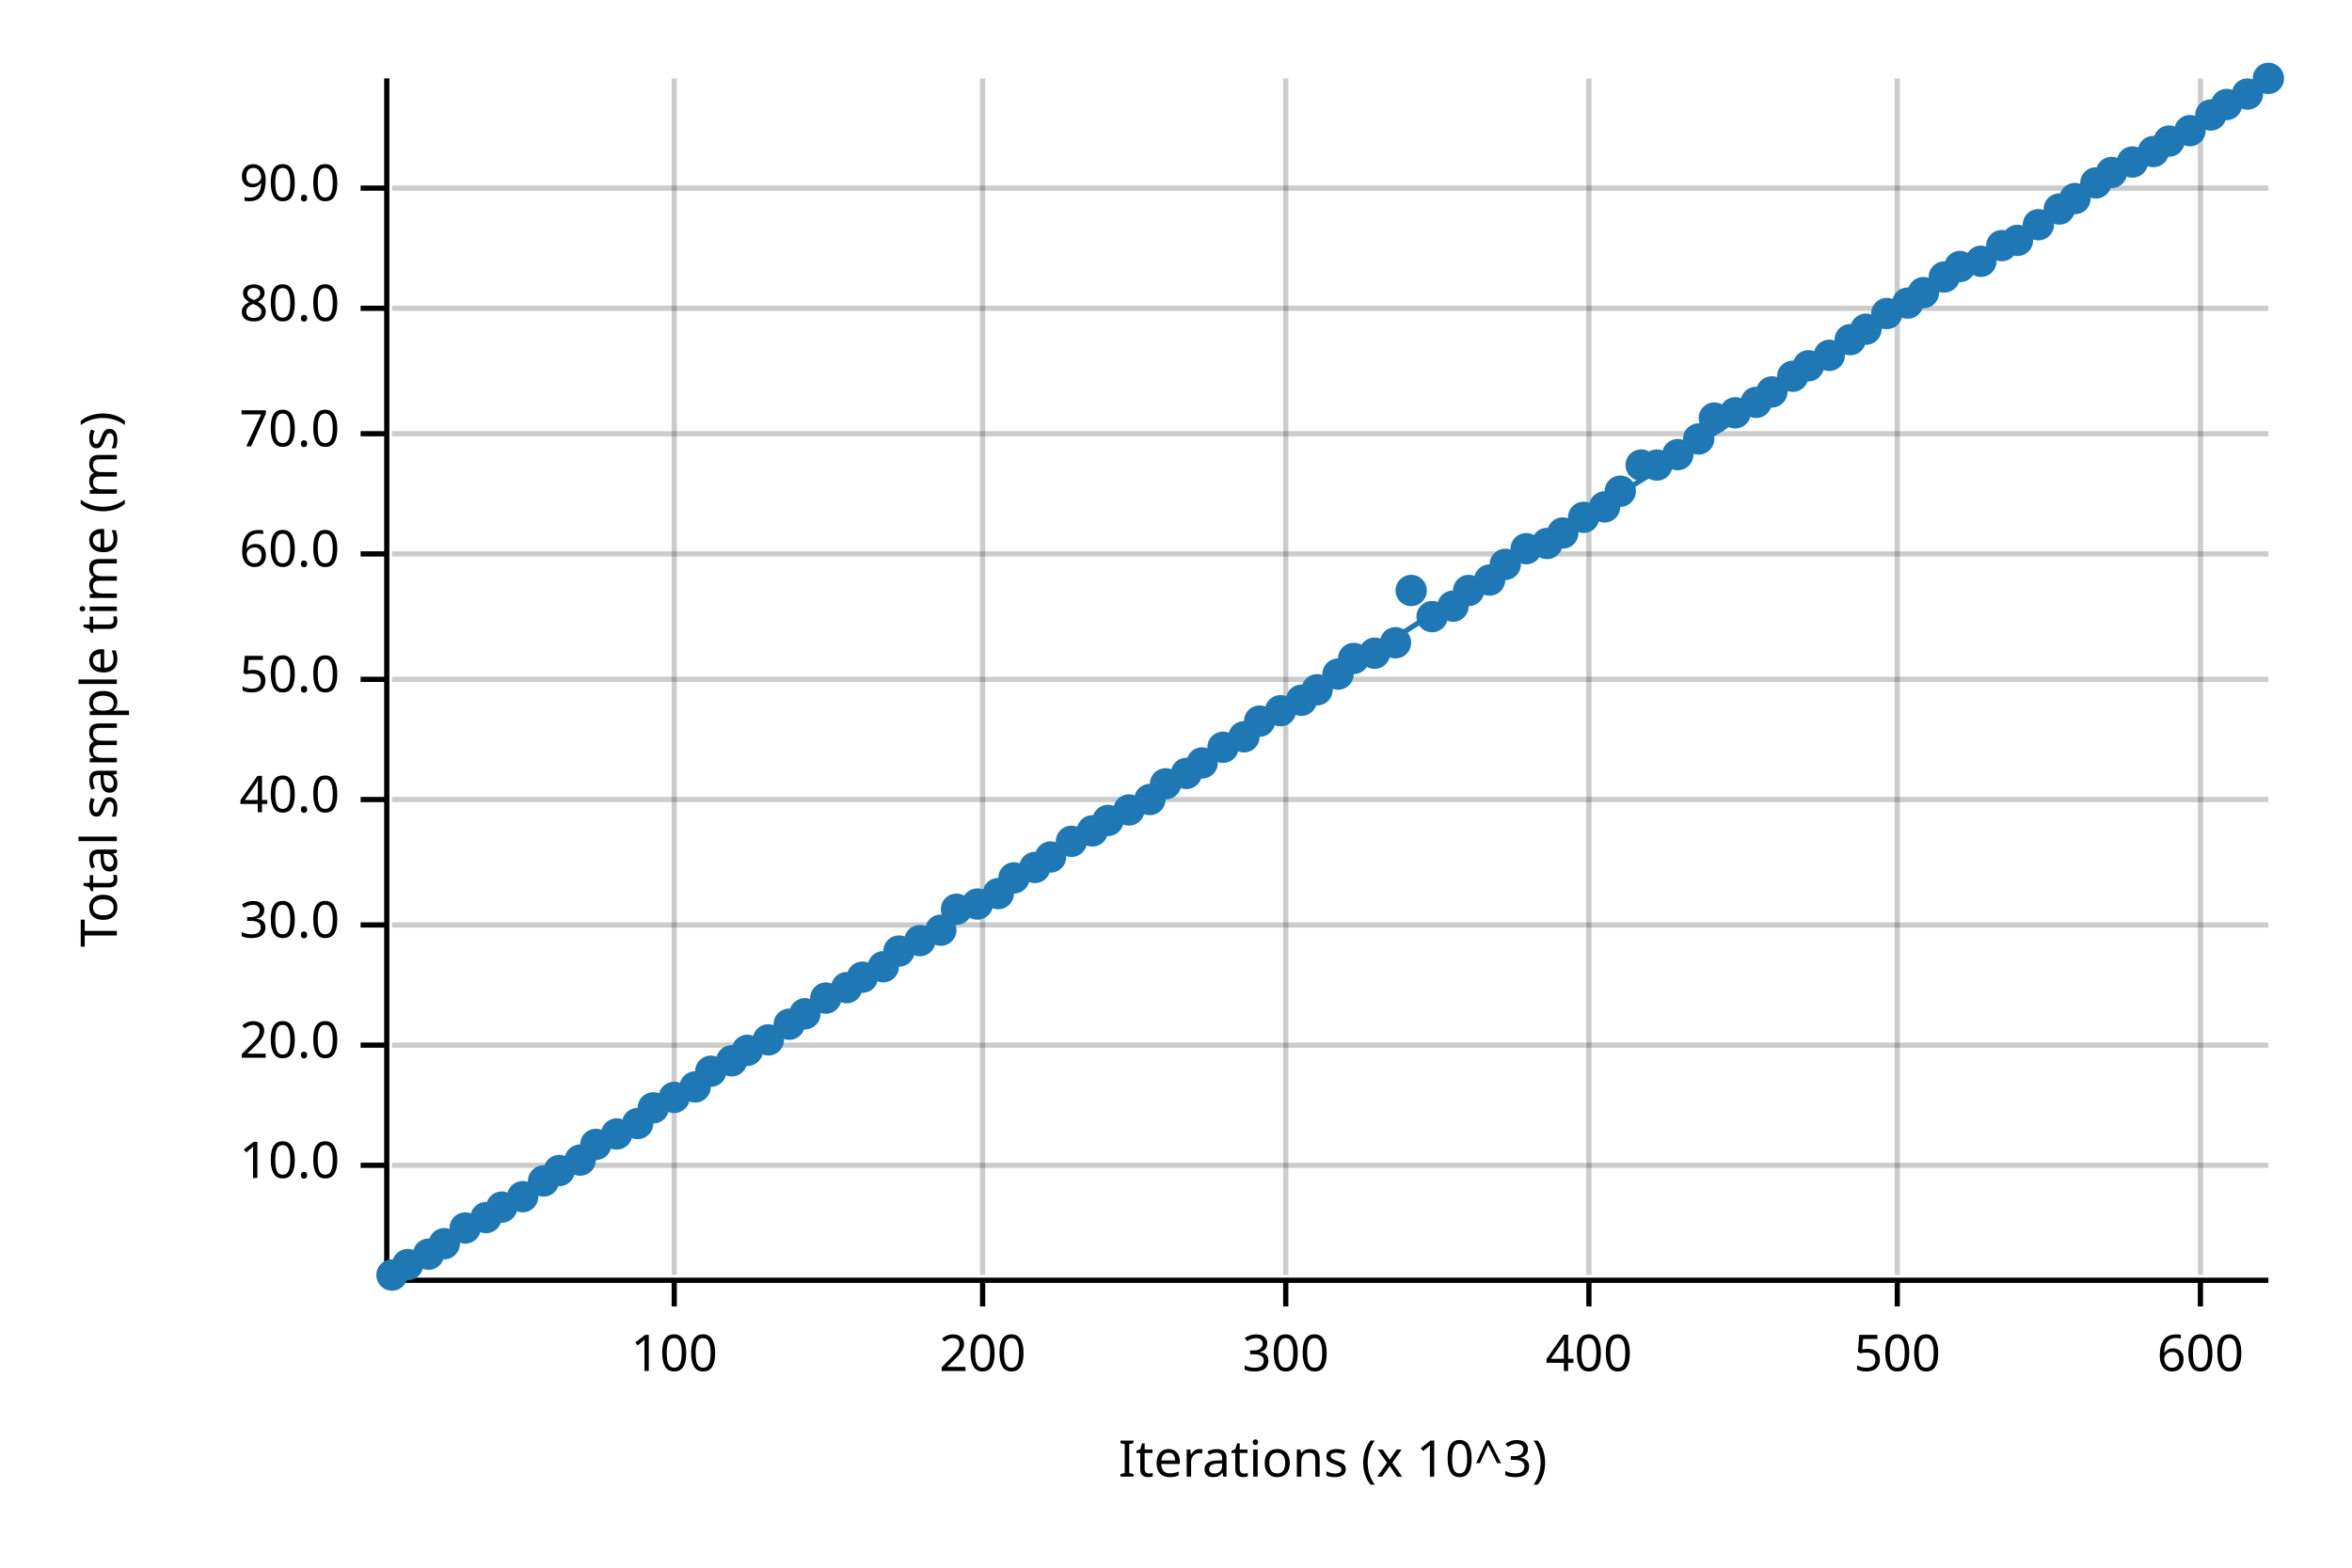
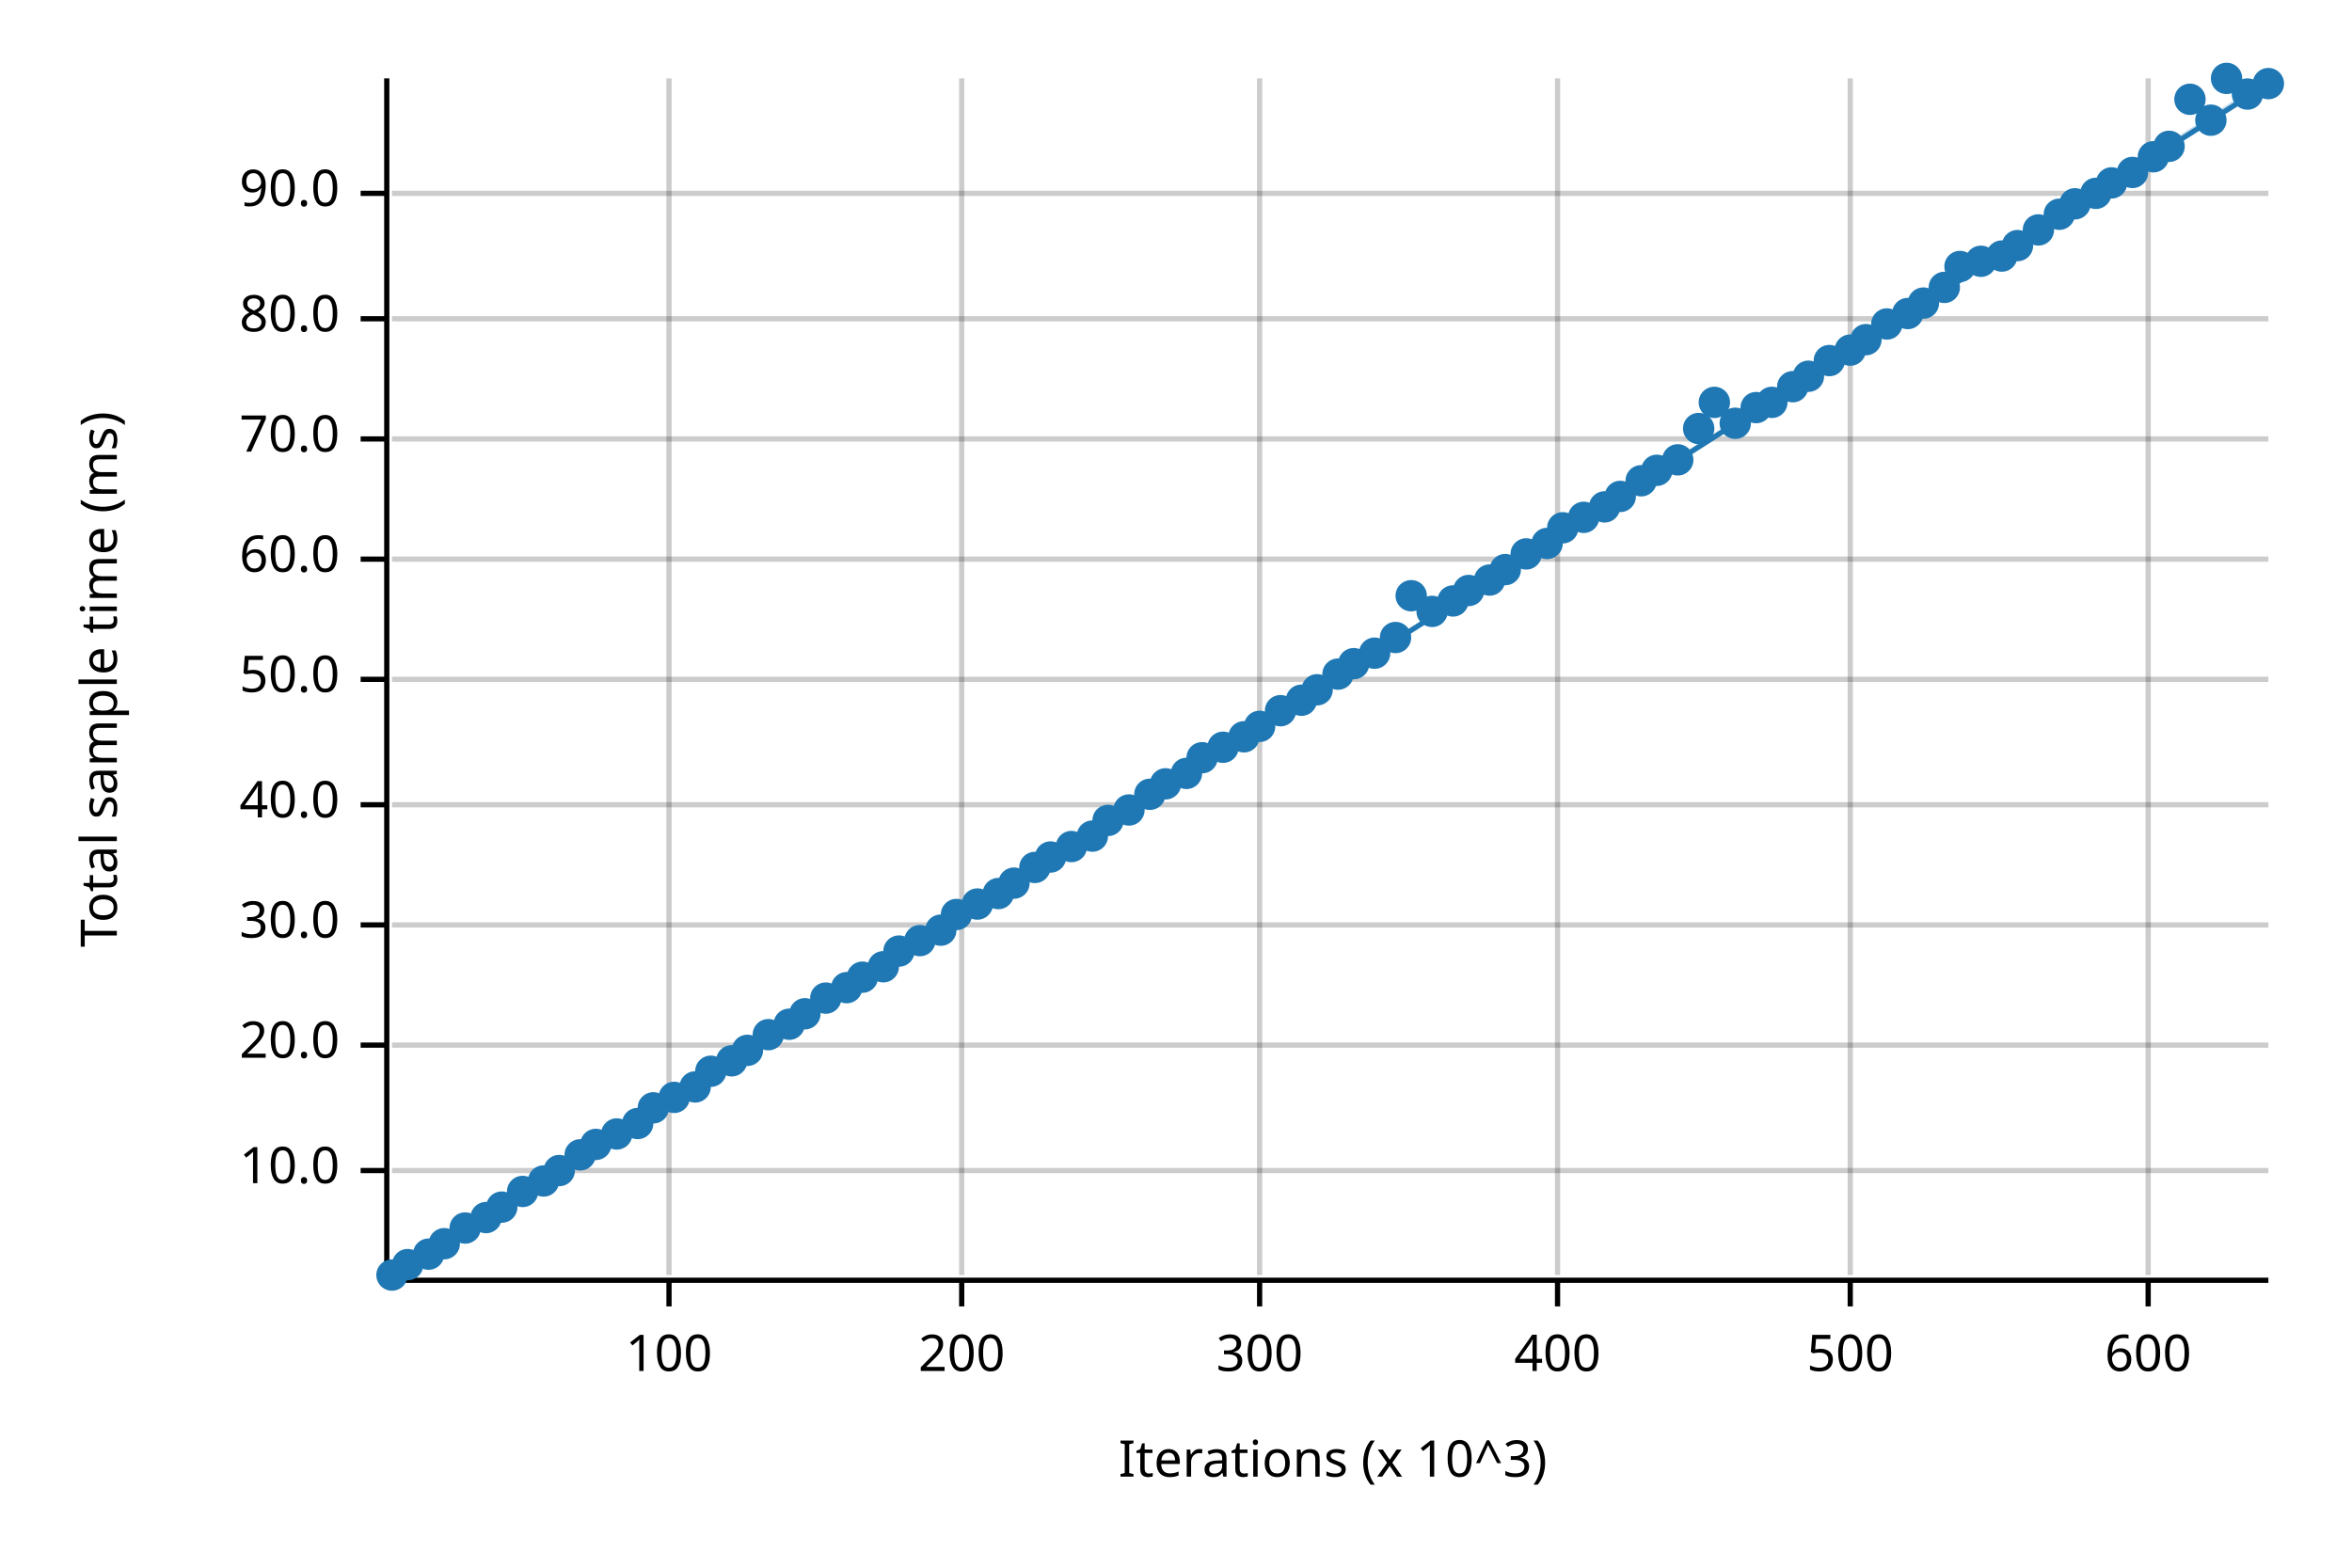
<svg xmlns="http://www.w3.org/2000/svg" width="450" height="300" viewBox="0 0 450 300">
  <text x="15" y="130" dy="0.76em" text-anchor="middle" font-family="sans-serif" font-size="9.677" opacity="1" fill="#000000" transform="rotate(270, 15, 130)">
Total sample time (ms)
</text>
  <text x="255" y="285" dy="-0.5ex" text-anchor="middle" font-family="sans-serif" font-size="9.677" opacity="1" fill="#000000">
Iterations (x 10^3)
</text>
-   <line opacity="0.2" stroke="#000000" stroke-width="1" x1="129" y1="244" x2="129" y2="15" />
-   <line opacity="0.2" stroke="#000000" stroke-width="1" x1="188" y1="244" x2="188" y2="15" />
-   <line opacity="0.2" stroke="#000000" stroke-width="1" x1="246" y1="244" x2="246" y2="15" />
-   <line opacity="0.2" stroke="#000000" stroke-width="1" x1="304" y1="244" x2="304" y2="15" />
-   <line opacity="0.2" stroke="#000000" stroke-width="1" x1="363" y1="244" x2="363" y2="15" />
-   <line opacity="0.2" stroke="#000000" stroke-width="1" x1="421" y1="244" x2="421" y2="15" />
-   <line opacity="0.2" stroke="#000000" stroke-width="1" x1="75" y1="223" x2="434" y2="223" />
+   <line opacity="0.2" stroke="#000000" stroke-width="1" x1="128" y1="244" x2="128" y2="15" />
+   <line opacity="0.2" stroke="#000000" stroke-width="1" x1="184" y1="244" x2="184" y2="15" />
+   <line opacity="0.2" stroke="#000000" stroke-width="1" x1="241" y1="244" x2="241" y2="15" />
+   <line opacity="0.2" stroke="#000000" stroke-width="1" x1="298" y1="244" x2="298" y2="15" />
+   <line opacity="0.2" stroke="#000000" stroke-width="1" x1="354" y1="244" x2="354" y2="15" />
+   <line opacity="0.2" stroke="#000000" stroke-width="1" x1="411" y1="244" x2="411" y2="15" />
+   <line opacity="0.2" stroke="#000000" stroke-width="1" x1="75" y1="224" x2="434" y2="224" />
  <line opacity="0.2" stroke="#000000" stroke-width="1" x1="75" y1="200" x2="434" y2="200" />
  <line opacity="0.2" stroke="#000000" stroke-width="1" x1="75" y1="177" x2="434" y2="177" />
-   <line opacity="0.2" stroke="#000000" stroke-width="1" x1="75" y1="153" x2="434" y2="153" />
+   <line opacity="0.2" stroke="#000000" stroke-width="1" x1="75" y1="154" x2="434" y2="154" />
  <line opacity="0.2" stroke="#000000" stroke-width="1" x1="75" y1="130" x2="434" y2="130" />
-   <line opacity="0.2" stroke="#000000" stroke-width="1" x1="75" y1="106" x2="434" y2="106" />
-   <line opacity="0.2" stroke="#000000" stroke-width="1" x1="75" y1="83" x2="434" y2="83" />
-   <line opacity="0.2" stroke="#000000" stroke-width="1" x1="75" y1="59" x2="434" y2="59" />
-   <line opacity="0.2" stroke="#000000" stroke-width="1" x1="75" y1="36" x2="434" y2="36" />
+   <line opacity="0.2" stroke="#000000" stroke-width="1" x1="75" y1="107" x2="434" y2="107" />
+   <line opacity="0.2" stroke="#000000" stroke-width="1" x1="75" y1="84" x2="434" y2="84" />
+   <line opacity="0.2" stroke="#000000" stroke-width="1" x1="75" y1="61" x2="434" y2="61" />
+   <line opacity="0.2" stroke="#000000" stroke-width="1" x1="75" y1="37" x2="434" y2="37" />
  <polyline fill="none" opacity="1" stroke="#000000" stroke-width="1" points="74,15 74,244 " />
-   <text x="65" y="223" dy="0.5ex" text-anchor="end" font-family="sans-serif" font-size="9.677" opacity="1" fill="#000000">
+   <text x="65" y="224" dy="0.5ex" text-anchor="end" font-family="sans-serif" font-size="9.677" opacity="1" fill="#000000">
10.0
</text>
-   <polyline fill="none" opacity="1" stroke="#000000" stroke-width="1" points="69,223 74,223 " />
+   <polyline fill="none" opacity="1" stroke="#000000" stroke-width="1" points="69,224 74,224 " />
  <text x="65" y="200" dy="0.5ex" text-anchor="end" font-family="sans-serif" font-size="9.677" opacity="1" fill="#000000">
20.0
</text>
  <polyline fill="none" opacity="1" stroke="#000000" stroke-width="1" points="69,200 74,200 " />
  <text x="65" y="177" dy="0.5ex" text-anchor="end" font-family="sans-serif" font-size="9.677" opacity="1" fill="#000000">
30.0
</text>
  <polyline fill="none" opacity="1" stroke="#000000" stroke-width="1" points="69,177 74,177 " />
-   <text x="65" y="153" dy="0.5ex" text-anchor="end" font-family="sans-serif" font-size="9.677" opacity="1" fill="#000000">
+   <text x="65" y="154" dy="0.5ex" text-anchor="end" font-family="sans-serif" font-size="9.677" opacity="1" fill="#000000">
40.0
</text>
-   <polyline fill="none" opacity="1" stroke="#000000" stroke-width="1" points="69,153 74,153 " />
+   <polyline fill="none" opacity="1" stroke="#000000" stroke-width="1" points="69,154 74,154 " />
  <text x="65" y="130" dy="0.5ex" text-anchor="end" font-family="sans-serif" font-size="9.677" opacity="1" fill="#000000">
50.0
</text>
  <polyline fill="none" opacity="1" stroke="#000000" stroke-width="1" points="69,130 74,130 " />
-   <text x="65" y="106" dy="0.5ex" text-anchor="end" font-family="sans-serif" font-size="9.677" opacity="1" fill="#000000">
+   <text x="65" y="107" dy="0.5ex" text-anchor="end" font-family="sans-serif" font-size="9.677" opacity="1" fill="#000000">
60.0
</text>
-   <polyline fill="none" opacity="1" stroke="#000000" stroke-width="1" points="69,106 74,106 " />
-   <text x="65" y="83" dy="0.5ex" text-anchor="end" font-family="sans-serif" font-size="9.677" opacity="1" fill="#000000">
+   <polyline fill="none" opacity="1" stroke="#000000" stroke-width="1" points="69,107 74,107 " />
+   <text x="65" y="84" dy="0.5ex" text-anchor="end" font-family="sans-serif" font-size="9.677" opacity="1" fill="#000000">
70.0
</text>
-   <polyline fill="none" opacity="1" stroke="#000000" stroke-width="1" points="69,83 74,83 " />
-   <text x="65" y="59" dy="0.5ex" text-anchor="end" font-family="sans-serif" font-size="9.677" opacity="1" fill="#000000">
+   <polyline fill="none" opacity="1" stroke="#000000" stroke-width="1" points="69,84 74,84 " />
+   <text x="65" y="61" dy="0.5ex" text-anchor="end" font-family="sans-serif" font-size="9.677" opacity="1" fill="#000000">
80.0
</text>
-   <polyline fill="none" opacity="1" stroke="#000000" stroke-width="1" points="69,59 74,59 " />
-   <text x="65" y="36" dy="0.5ex" text-anchor="end" font-family="sans-serif" font-size="9.677" opacity="1" fill="#000000">
+   <polyline fill="none" opacity="1" stroke="#000000" stroke-width="1" points="69,61 74,61 " />
+   <text x="65" y="37" dy="0.5ex" text-anchor="end" font-family="sans-serif" font-size="9.677" opacity="1" fill="#000000">
90.0
</text>
-   <polyline fill="none" opacity="1" stroke="#000000" stroke-width="1" points="69,36 74,36 " />
+   <polyline fill="none" opacity="1" stroke="#000000" stroke-width="1" points="69,37 74,37 " />
  <polyline fill="none" opacity="1" stroke="#000000" stroke-width="1" points="75,245 434,245 " />
-   <text x="129" y="255" dy="0.76em" text-anchor="middle" font-family="sans-serif" font-size="9.677" opacity="1" fill="#000000">
+   <text x="128" y="255" dy="0.76em" text-anchor="middle" font-family="sans-serif" font-size="9.677" opacity="1" fill="#000000">
100
</text>
-   <polyline fill="none" opacity="1" stroke="#000000" stroke-width="1" points="129,245 129,250 " />
-   <text x="188" y="255" dy="0.76em" text-anchor="middle" font-family="sans-serif" font-size="9.677" opacity="1" fill="#000000">
+   <polyline fill="none" opacity="1" stroke="#000000" stroke-width="1" points="128,245 128,250 " />
+   <text x="184" y="255" dy="0.76em" text-anchor="middle" font-family="sans-serif" font-size="9.677" opacity="1" fill="#000000">
200
</text>
-   <polyline fill="none" opacity="1" stroke="#000000" stroke-width="1" points="188,245 188,250 " />
-   <text x="246" y="255" dy="0.76em" text-anchor="middle" font-family="sans-serif" font-size="9.677" opacity="1" fill="#000000">
+   <polyline fill="none" opacity="1" stroke="#000000" stroke-width="1" points="184,245 184,250 " />
+   <text x="241" y="255" dy="0.76em" text-anchor="middle" font-family="sans-serif" font-size="9.677" opacity="1" fill="#000000">
300
</text>
-   <polyline fill="none" opacity="1" stroke="#000000" stroke-width="1" points="246,245 246,250 " />
-   <text x="304" y="255" dy="0.76em" text-anchor="middle" font-family="sans-serif" font-size="9.677" opacity="1" fill="#000000">
+   <polyline fill="none" opacity="1" stroke="#000000" stroke-width="1" points="241,245 241,250 " />
+   <text x="298" y="255" dy="0.76em" text-anchor="middle" font-family="sans-serif" font-size="9.677" opacity="1" fill="#000000">
400
</text>
-   <polyline fill="none" opacity="1" stroke="#000000" stroke-width="1" points="304,245 304,250 " />
-   <text x="363" y="255" dy="0.76em" text-anchor="middle" font-family="sans-serif" font-size="9.677" opacity="1" fill="#000000">
+   <polyline fill="none" opacity="1" stroke="#000000" stroke-width="1" points="298,245 298,250 " />
+   <text x="354" y="255" dy="0.76em" text-anchor="middle" font-family="sans-serif" font-size="9.677" opacity="1" fill="#000000">
500
</text>
-   <polyline fill="none" opacity="1" stroke="#000000" stroke-width="1" points="363,245 363,250 " />
-   <text x="421" y="255" dy="0.76em" text-anchor="middle" font-family="sans-serif" font-size="9.677" opacity="1" fill="#000000">
+   <polyline fill="none" opacity="1" stroke="#000000" stroke-width="1" points="354,245 354,250 " />
+   <text x="411" y="255" dy="0.76em" text-anchor="middle" font-family="sans-serif" font-size="9.677" opacity="1" fill="#000000">
600
</text>
-   <polyline fill="none" opacity="1" stroke="#000000" stroke-width="1" points="421,245 421,250 " />
+   <polyline fill="none" opacity="1" stroke="#000000" stroke-width="1" points="411,245 411,250 " />
  <circle cx="75" cy="244" r="3" opacity="1" fill="#1F78B4" stroke="none" stroke-width="1" />
  <circle cx="78" cy="242" r="3" opacity="1" fill="#1F78B4" stroke="none" stroke-width="1" />
  <circle cx="82" cy="240" r="3" opacity="1" fill="#1F78B4" stroke="none" stroke-width="1" />
  <circle cx="85" cy="238" r="3" opacity="1" fill="#1F78B4" stroke="none" stroke-width="1" />
  <circle cx="89" cy="235" r="3" opacity="1" fill="#1F78B4" stroke="none" stroke-width="1" />
  <circle cx="93" cy="233" r="3" opacity="1" fill="#1F78B4" stroke="none" stroke-width="1" />
  <circle cx="96" cy="231" r="3" opacity="1" fill="#1F78B4" stroke="none" stroke-width="1" />
-   <circle cx="100" cy="229" r="3" opacity="1" fill="#1F78B4" stroke="none" stroke-width="1" />
+   <circle cx="100" cy="228" r="3" opacity="1" fill="#1F78B4" stroke="none" stroke-width="1" />
  <circle cx="104" cy="226" r="3" opacity="1" fill="#1F78B4" stroke="none" stroke-width="1" />
  <circle cx="107" cy="224" r="3" opacity="1" fill="#1F78B4" stroke="none" stroke-width="1" />
-   <circle cx="111" cy="222" r="3" opacity="1" fill="#1F78B4" stroke="none" stroke-width="1" />
+   <circle cx="111" cy="221" r="3" opacity="1" fill="#1F78B4" stroke="none" stroke-width="1" />
  <circle cx="114" cy="219" r="3" opacity="1" fill="#1F78B4" stroke="none" stroke-width="1" />
  <circle cx="118" cy="217" r="3" opacity="1" fill="#1F78B4" stroke="none" stroke-width="1" />
  <circle cx="122" cy="215" r="3" opacity="1" fill="#1F78B4" stroke="none" stroke-width="1" />
  <circle cx="125" cy="212" r="3" opacity="1" fill="#1F78B4" stroke="none" stroke-width="1" />
  <circle cx="129" cy="210" r="3" opacity="1" fill="#1F78B4" stroke="none" stroke-width="1" />
  <circle cx="133" cy="208" r="3" opacity="1" fill="#1F78B4" stroke="none" stroke-width="1" />
  <circle cx="136" cy="205" r="3" opacity="1" fill="#1F78B4" stroke="none" stroke-width="1" />
  <circle cx="140" cy="203" r="3" opacity="1" fill="#1F78B4" stroke="none" stroke-width="1" />
  <circle cx="143" cy="201" r="3" opacity="1" fill="#1F78B4" stroke="none" stroke-width="1" />
-   <circle cx="147" cy="199" r="3" opacity="1" fill="#1F78B4" stroke="none" stroke-width="1" />
+   <circle cx="147" cy="198" r="3" opacity="1" fill="#1F78B4" stroke="none" stroke-width="1" />
  <circle cx="151" cy="196" r="3" opacity="1" fill="#1F78B4" stroke="none" stroke-width="1" />
  <circle cx="154" cy="194" r="3" opacity="1" fill="#1F78B4" stroke="none" stroke-width="1" />
  <circle cx="158" cy="191" r="3" opacity="1" fill="#1F78B4" stroke="none" stroke-width="1" />
  <circle cx="162" cy="189" r="3" opacity="1" fill="#1F78B4" stroke="none" stroke-width="1" />
  <circle cx="165" cy="187" r="3" opacity="1" fill="#1F78B4" stroke="none" stroke-width="1" />
  <circle cx="169" cy="185" r="3" opacity="1" fill="#1F78B4" stroke="none" stroke-width="1" />
  <circle cx="172" cy="182" r="3" opacity="1" fill="#1F78B4" stroke="none" stroke-width="1" />
  <circle cx="176" cy="180" r="3" opacity="1" fill="#1F78B4" stroke="none" stroke-width="1" />
  <circle cx="180" cy="178" r="3" opacity="1" fill="#1F78B4" stroke="none" stroke-width="1" />
-   <circle cx="183" cy="174" r="3" opacity="1" fill="#1F78B4" stroke="none" stroke-width="1" />
+   <circle cx="183" cy="175" r="3" opacity="1" fill="#1F78B4" stroke="none" stroke-width="1" />
  <circle cx="187" cy="173" r="3" opacity="1" fill="#1F78B4" stroke="none" stroke-width="1" />
  <circle cx="191" cy="171" r="3" opacity="1" fill="#1F78B4" stroke="none" stroke-width="1" />
-   <circle cx="194" cy="168" r="3" opacity="1" fill="#1F78B4" stroke="none" stroke-width="1" />
+   <circle cx="194" cy="169" r="3" opacity="1" fill="#1F78B4" stroke="none" stroke-width="1" />
  <circle cx="198" cy="166" r="3" opacity="1" fill="#1F78B4" stroke="none" stroke-width="1" />
  <circle cx="201" cy="164" r="3" opacity="1" fill="#1F78B4" stroke="none" stroke-width="1" />
-   <circle cx="205" cy="161" r="3" opacity="1" fill="#1F78B4" stroke="none" stroke-width="1" />
-   <circle cx="209" cy="159" r="3" opacity="1" fill="#1F78B4" stroke="none" stroke-width="1" />
+   <circle cx="205" cy="162" r="3" opacity="1" fill="#1F78B4" stroke="none" stroke-width="1" />
+   <circle cx="209" cy="160" r="3" opacity="1" fill="#1F78B4" stroke="none" stroke-width="1" />
  <circle cx="212" cy="157" r="3" opacity="1" fill="#1F78B4" stroke="none" stroke-width="1" />
  <circle cx="216" cy="155" r="3" opacity="1" fill="#1F78B4" stroke="none" stroke-width="1" />
-   <circle cx="220" cy="153" r="3" opacity="1" fill="#1F78B4" stroke="none" stroke-width="1" />
+   <circle cx="220" cy="152" r="3" opacity="1" fill="#1F78B4" stroke="none" stroke-width="1" />
  <circle cx="223" cy="150" r="3" opacity="1" fill="#1F78B4" stroke="none" stroke-width="1" />
  <circle cx="227" cy="148" r="3" opacity="1" fill="#1F78B4" stroke="none" stroke-width="1" />
-   <circle cx="230" cy="146" r="3" opacity="1" fill="#1F78B4" stroke="none" stroke-width="1" />
+   <circle cx="230" cy="145" r="3" opacity="1" fill="#1F78B4" stroke="none" stroke-width="1" />
  <circle cx="234" cy="143" r="3" opacity="1" fill="#1F78B4" stroke="none" stroke-width="1" />
  <circle cx="238" cy="141" r="3" opacity="1" fill="#1F78B4" stroke="none" stroke-width="1" />
-   <circle cx="241" cy="138" r="3" opacity="1" fill="#1F78B4" stroke="none" stroke-width="1" />
+   <circle cx="241" cy="139" r="3" opacity="1" fill="#1F78B4" stroke="none" stroke-width="1" />
  <circle cx="245" cy="136" r="3" opacity="1" fill="#1F78B4" stroke="none" stroke-width="1" />
  <circle cx="249" cy="134" r="3" opacity="1" fill="#1F78B4" stroke="none" stroke-width="1" />
  <circle cx="252" cy="132" r="3" opacity="1" fill="#1F78B4" stroke="none" stroke-width="1" />
  <circle cx="256" cy="129" r="3" opacity="1" fill="#1F78B4" stroke="none" stroke-width="1" />
-   <circle cx="259" cy="126" r="3" opacity="1" fill="#1F78B4" stroke="none" stroke-width="1" />
+   <circle cx="259" cy="127" r="3" opacity="1" fill="#1F78B4" stroke="none" stroke-width="1" />
  <circle cx="263" cy="125" r="3" opacity="1" fill="#1F78B4" stroke="none" stroke-width="1" />
-   <circle cx="267" cy="123" r="3" opacity="1" fill="#1F78B4" stroke="none" stroke-width="1" />
-   <circle cx="270" cy="113" r="3" opacity="1" fill="#1F78B4" stroke="none" stroke-width="1" />
-   <circle cx="274" cy="118" r="3" opacity="1" fill="#1F78B4" stroke="none" stroke-width="1" />
-   <circle cx="278" cy="116" r="3" opacity="1" fill="#1F78B4" stroke="none" stroke-width="1" />
+   <circle cx="267" cy="122" r="3" opacity="1" fill="#1F78B4" stroke="none" stroke-width="1" />
+   <circle cx="270" cy="114" r="3" opacity="1" fill="#1F78B4" stroke="none" stroke-width="1" />
+   <circle cx="274" cy="117" r="3" opacity="1" fill="#1F78B4" stroke="none" stroke-width="1" />
+   <circle cx="278" cy="115" r="3" opacity="1" fill="#1F78B4" stroke="none" stroke-width="1" />
  <circle cx="281" cy="113" r="3" opacity="1" fill="#1F78B4" stroke="none" stroke-width="1" />
  <circle cx="285" cy="111" r="3" opacity="1" fill="#1F78B4" stroke="none" stroke-width="1" />
-   <circle cx="288" cy="108" r="3" opacity="1" fill="#1F78B4" stroke="none" stroke-width="1" />
-   <circle cx="292" cy="105" r="3" opacity="1" fill="#1F78B4" stroke="none" stroke-width="1" />
+   <circle cx="288" cy="109" r="3" opacity="1" fill="#1F78B4" stroke="none" stroke-width="1" />
+   <circle cx="292" cy="106" r="3" opacity="1" fill="#1F78B4" stroke="none" stroke-width="1" />
  <circle cx="296" cy="104" r="3" opacity="1" fill="#1F78B4" stroke="none" stroke-width="1" />
-   <circle cx="299" cy="102" r="3" opacity="1" fill="#1F78B4" stroke="none" stroke-width="1" />
+   <circle cx="299" cy="101" r="3" opacity="1" fill="#1F78B4" stroke="none" stroke-width="1" />
  <circle cx="303" cy="99" r="3" opacity="1" fill="#1F78B4" stroke="none" stroke-width="1" />
  <circle cx="307" cy="97" r="3" opacity="1" fill="#1F78B4" stroke="none" stroke-width="1" />
-   <circle cx="310" cy="94" r="3" opacity="1" fill="#1F78B4" stroke="none" stroke-width="1" />
-   <circle cx="314" cy="89" r="3" opacity="1" fill="#1F78B4" stroke="none" stroke-width="1" />
-   <circle cx="317" cy="89" r="3" opacity="1" fill="#1F78B4" stroke="none" stroke-width="1" />
-   <circle cx="321" cy="87" r="3" opacity="1" fill="#1F78B4" stroke="none" stroke-width="1" />
-   <circle cx="325" cy="84" r="3" opacity="1" fill="#1F78B4" stroke="none" stroke-width="1" />
-   <circle cx="328" cy="80" r="3" opacity="1" fill="#1F78B4" stroke="none" stroke-width="1" />
-   <circle cx="332" cy="79" r="3" opacity="1" fill="#1F78B4" stroke="none" stroke-width="1" />
-   <circle cx="336" cy="77" r="3" opacity="1" fill="#1F78B4" stroke="none" stroke-width="1" />
-   <circle cx="339" cy="75" r="3" opacity="1" fill="#1F78B4" stroke="none" stroke-width="1" />
-   <circle cx="343" cy="72" r="3" opacity="1" fill="#1F78B4" stroke="none" stroke-width="1" />
-   <circle cx="346" cy="70" r="3" opacity="1" fill="#1F78B4" stroke="none" stroke-width="1" />
-   <circle cx="350" cy="68" r="3" opacity="1" fill="#1F78B4" stroke="none" stroke-width="1" />
-   <circle cx="354" cy="65" r="3" opacity="1" fill="#1F78B4" stroke="none" stroke-width="1" />
-   <circle cx="357" cy="63" r="3" opacity="1" fill="#1F78B4" stroke="none" stroke-width="1" />
-   <circle cx="361" cy="60" r="3" opacity="1" fill="#1F78B4" stroke="none" stroke-width="1" />
-   <circle cx="365" cy="58" r="3" opacity="1" fill="#1F78B4" stroke="none" stroke-width="1" />
-   <circle cx="368" cy="56" r="3" opacity="1" fill="#1F78B4" stroke="none" stroke-width="1" />
-   <circle cx="372" cy="53" r="3" opacity="1" fill="#1F78B4" stroke="none" stroke-width="1" />
+   <circle cx="310" cy="95" r="3" opacity="1" fill="#1F78B4" stroke="none" stroke-width="1" />
+   <circle cx="314" cy="92" r="3" opacity="1" fill="#1F78B4" stroke="none" stroke-width="1" />
+   <circle cx="317" cy="90" r="3" opacity="1" fill="#1F78B4" stroke="none" stroke-width="1" />
+   <circle cx="321" cy="88" r="3" opacity="1" fill="#1F78B4" stroke="none" stroke-width="1" />
+   <circle cx="325" cy="82" r="3" opacity="1" fill="#1F78B4" stroke="none" stroke-width="1" />
+   <circle cx="328" cy="77" r="3" opacity="1" fill="#1F78B4" stroke="none" stroke-width="1" />
+   <circle cx="332" cy="81" r="3" opacity="1" fill="#1F78B4" stroke="none" stroke-width="1" />
+   <circle cx="336" cy="78" r="3" opacity="1" fill="#1F78B4" stroke="none" stroke-width="1" />
+   <circle cx="339" cy="77" r="3" opacity="1" fill="#1F78B4" stroke="none" stroke-width="1" />
+   <circle cx="343" cy="74" r="3" opacity="1" fill="#1F78B4" stroke="none" stroke-width="1" />
+   <circle cx="346" cy="72" r="3" opacity="1" fill="#1F78B4" stroke="none" stroke-width="1" />
+   <circle cx="350" cy="69" r="3" opacity="1" fill="#1F78B4" stroke="none" stroke-width="1" />
+   <circle cx="354" cy="67" r="3" opacity="1" fill="#1F78B4" stroke="none" stroke-width="1" />
+   <circle cx="357" cy="65" r="3" opacity="1" fill="#1F78B4" stroke="none" stroke-width="1" />
+   <circle cx="361" cy="62" r="3" opacity="1" fill="#1F78B4" stroke="none" stroke-width="1" />
+   <circle cx="365" cy="60" r="3" opacity="1" fill="#1F78B4" stroke="none" stroke-width="1" />
+   <circle cx="368" cy="58" r="3" opacity="1" fill="#1F78B4" stroke="none" stroke-width="1" />
+   <circle cx="372" cy="55" r="3" opacity="1" fill="#1F78B4" stroke="none" stroke-width="1" />
  <circle cx="375" cy="51" r="3" opacity="1" fill="#1F78B4" stroke="none" stroke-width="1" />
  <circle cx="379" cy="50" r="3" opacity="1" fill="#1F78B4" stroke="none" stroke-width="1" />
-   <circle cx="383" cy="47" r="3" opacity="1" fill="#1F78B4" stroke="none" stroke-width="1" />
-   <circle cx="386" cy="46" r="3" opacity="1" fill="#1F78B4" stroke="none" stroke-width="1" />
-   <circle cx="390" cy="43" r="3" opacity="1" fill="#1F78B4" stroke="none" stroke-width="1" />
-   <circle cx="394" cy="40" r="3" opacity="1" fill="#1F78B4" stroke="none" stroke-width="1" />
-   <circle cx="397" cy="38" r="3" opacity="1" fill="#1F78B4" stroke="none" stroke-width="1" />
-   <circle cx="401" cy="35" r="3" opacity="1" fill="#1F78B4" stroke="none" stroke-width="1" />
-   <circle cx="404" cy="33" r="3" opacity="1" fill="#1F78B4" stroke="none" stroke-width="1" />
-   <circle cx="408" cy="31" r="3" opacity="1" fill="#1F78B4" stroke="none" stroke-width="1" />
-   <circle cx="412" cy="29" r="3" opacity="1" fill="#1F78B4" stroke="none" stroke-width="1" />
-   <circle cx="415" cy="27" r="3" opacity="1" fill="#1F78B4" stroke="none" stroke-width="1" />
-   <circle cx="419" cy="25" r="3" opacity="1" fill="#1F78B4" stroke="none" stroke-width="1" />
-   <circle cx="423" cy="22" r="3" opacity="1" fill="#1F78B4" stroke="none" stroke-width="1" />
-   <circle cx="426" cy="20" r="3" opacity="1" fill="#1F78B4" stroke="none" stroke-width="1" />
+   <circle cx="383" cy="49" r="3" opacity="1" fill="#1F78B4" stroke="none" stroke-width="1" />
+   <circle cx="386" cy="47" r="3" opacity="1" fill="#1F78B4" stroke="none" stroke-width="1" />
+   <circle cx="390" cy="44" r="3" opacity="1" fill="#1F78B4" stroke="none" stroke-width="1" />
+   <circle cx="394" cy="41" r="3" opacity="1" fill="#1F78B4" stroke="none" stroke-width="1" />
+   <circle cx="397" cy="39" r="3" opacity="1" fill="#1F78B4" stroke="none" stroke-width="1" />
+   <circle cx="401" cy="37" r="3" opacity="1" fill="#1F78B4" stroke="none" stroke-width="1" />
+   <circle cx="404" cy="35" r="3" opacity="1" fill="#1F78B4" stroke="none" stroke-width="1" />
+   <circle cx="408" cy="33" r="3" opacity="1" fill="#1F78B4" stroke="none" stroke-width="1" />
+   <circle cx="412" cy="30" r="3" opacity="1" fill="#1F78B4" stroke="none" stroke-width="1" />
+   <circle cx="415" cy="28" r="3" opacity="1" fill="#1F78B4" stroke="none" stroke-width="1" />
+   <circle cx="419" cy="19" r="3" opacity="1" fill="#1F78B4" stroke="none" stroke-width="1" />
+   <circle cx="423" cy="23" r="3" opacity="1" fill="#1F78B4" stroke="none" stroke-width="1" />
+   <circle cx="426" cy="15" r="3" opacity="1" fill="#1F78B4" stroke="none" stroke-width="1" />
  <circle cx="430" cy="18" r="3" opacity="1" fill="#1F78B4" stroke="none" stroke-width="1" />
-   <circle cx="434" cy="15" r="3" opacity="1" fill="#1F78B4" stroke="none" stroke-width="1" />
-   <polyline fill="none" opacity="1" stroke="#1F78B4" stroke-width="1" points="75,245 434,15 " />
-   <polygon opacity="0.25" fill="#1F78B4" points="75,245 434,15 434,15 " />
+   <circle cx="434" cy="16" r="3" opacity="1" fill="#1F78B4" stroke="none" stroke-width="1" />
+   <polyline fill="none" opacity="1" stroke="#1F78B4" stroke-width="1" points="75,245 434,16 " />
+   <polygon opacity="0.25" fill="#1F78B4" points="75,245 434,16 434,15 " />
</svg>
